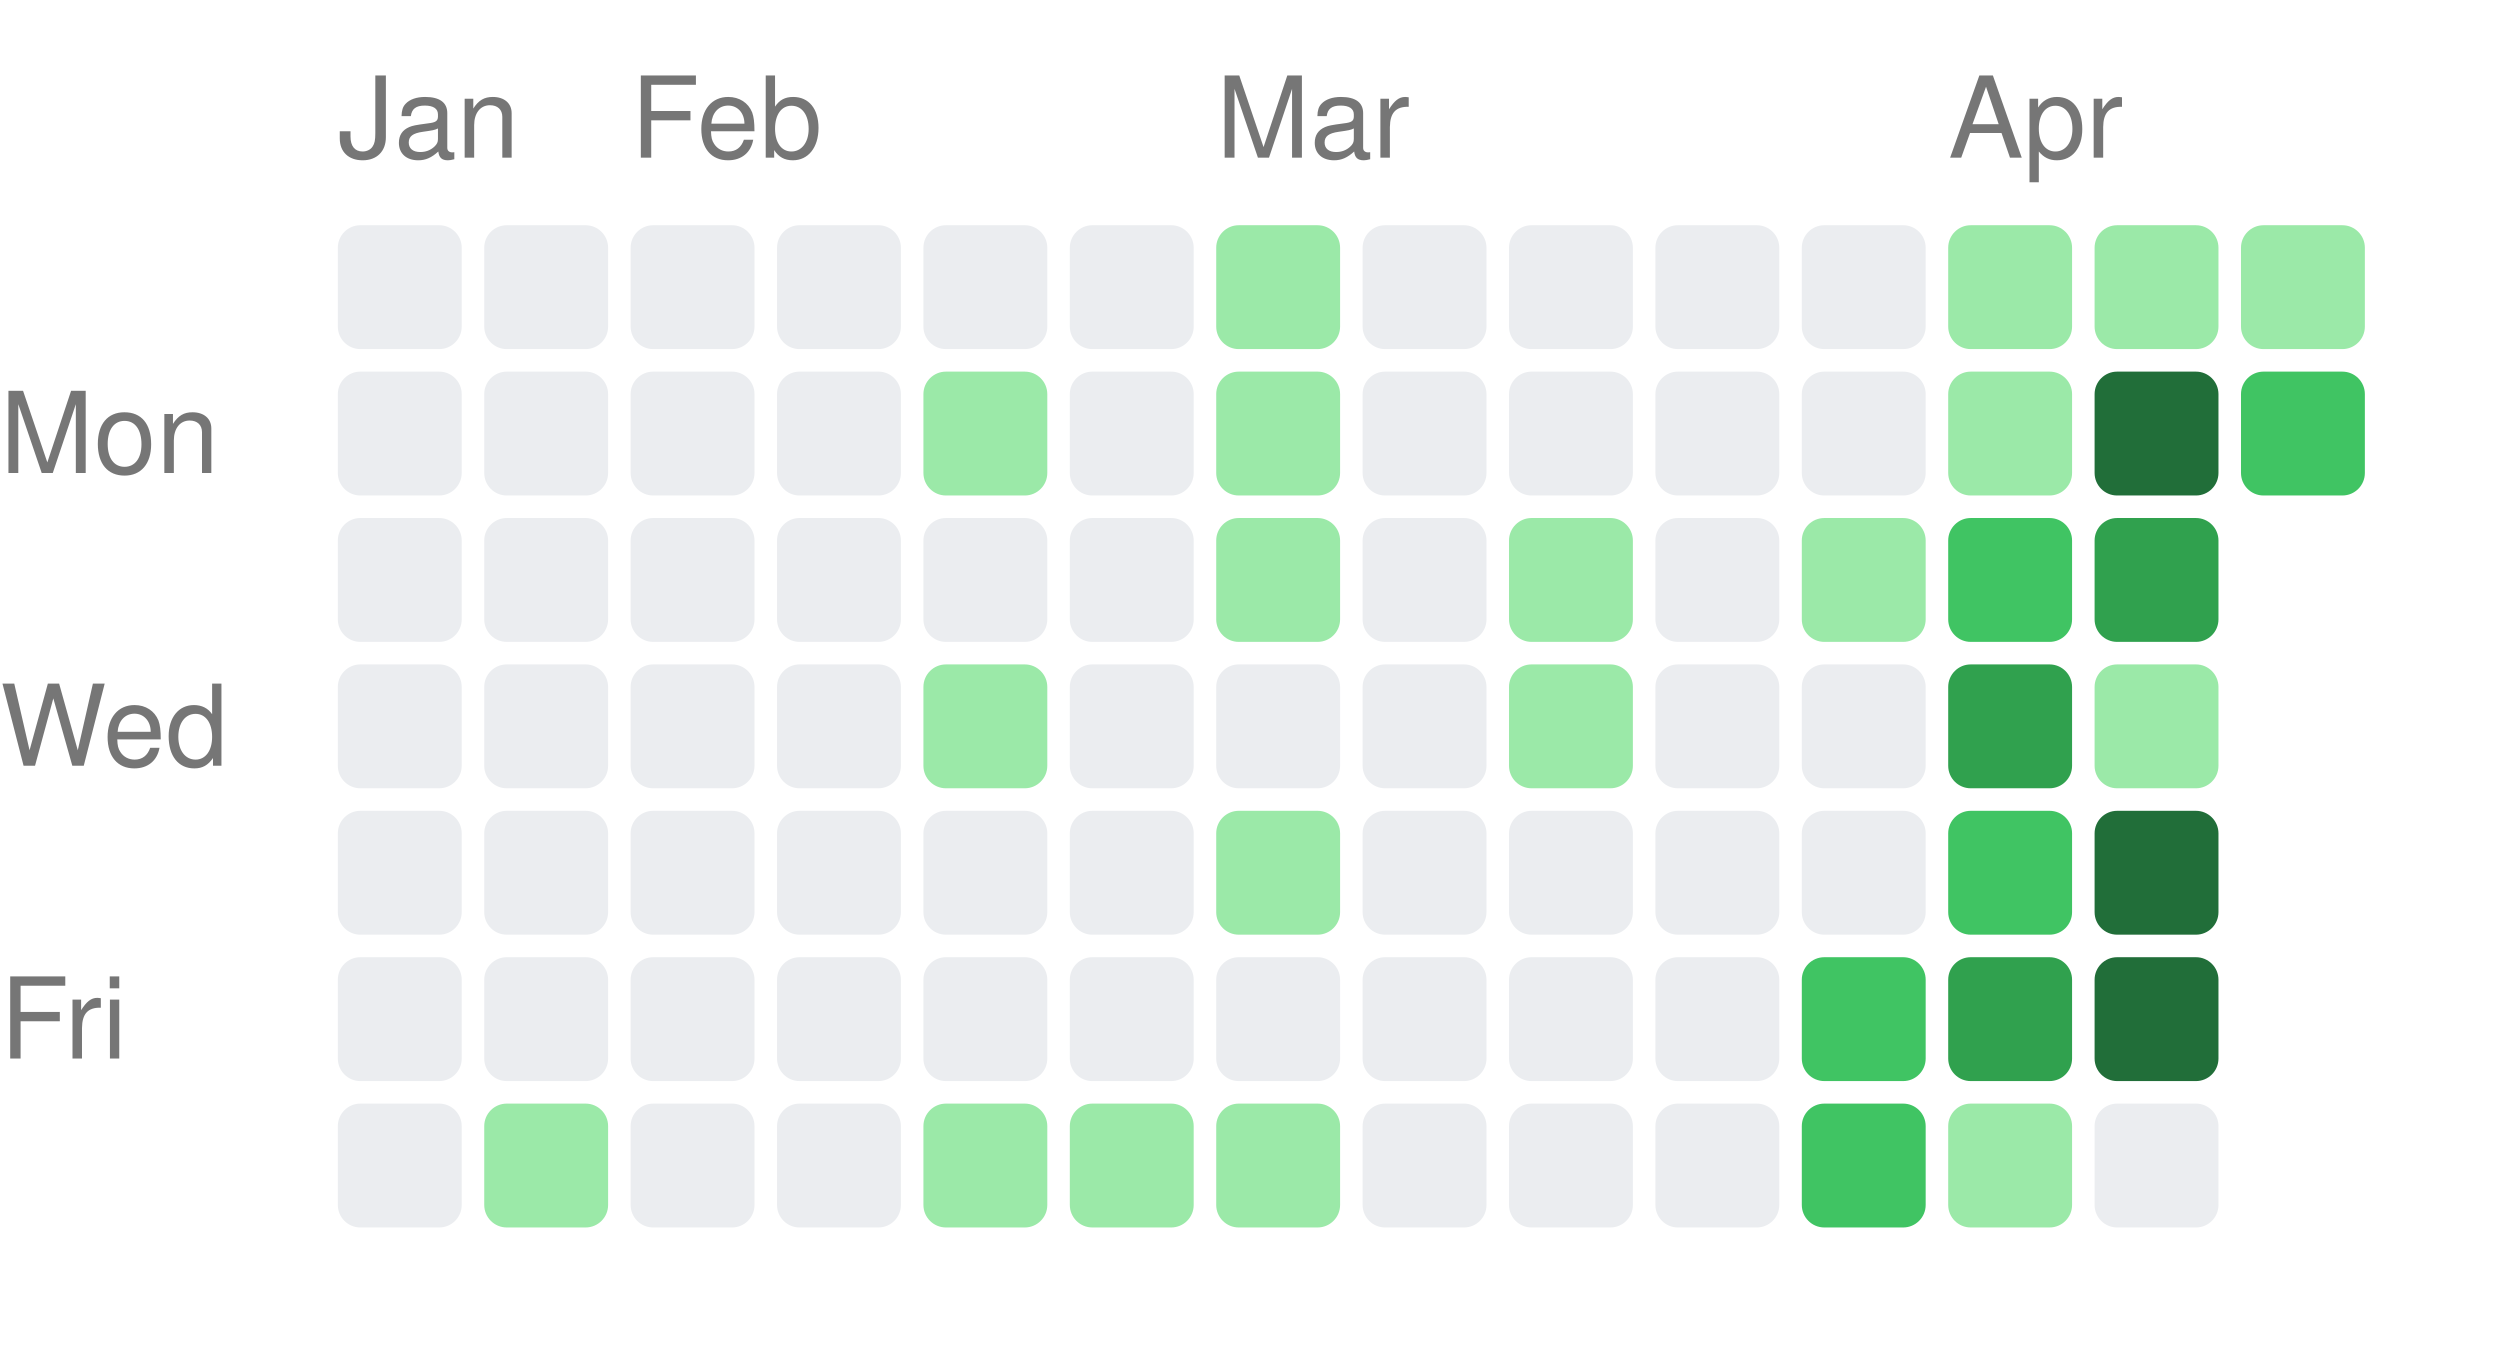
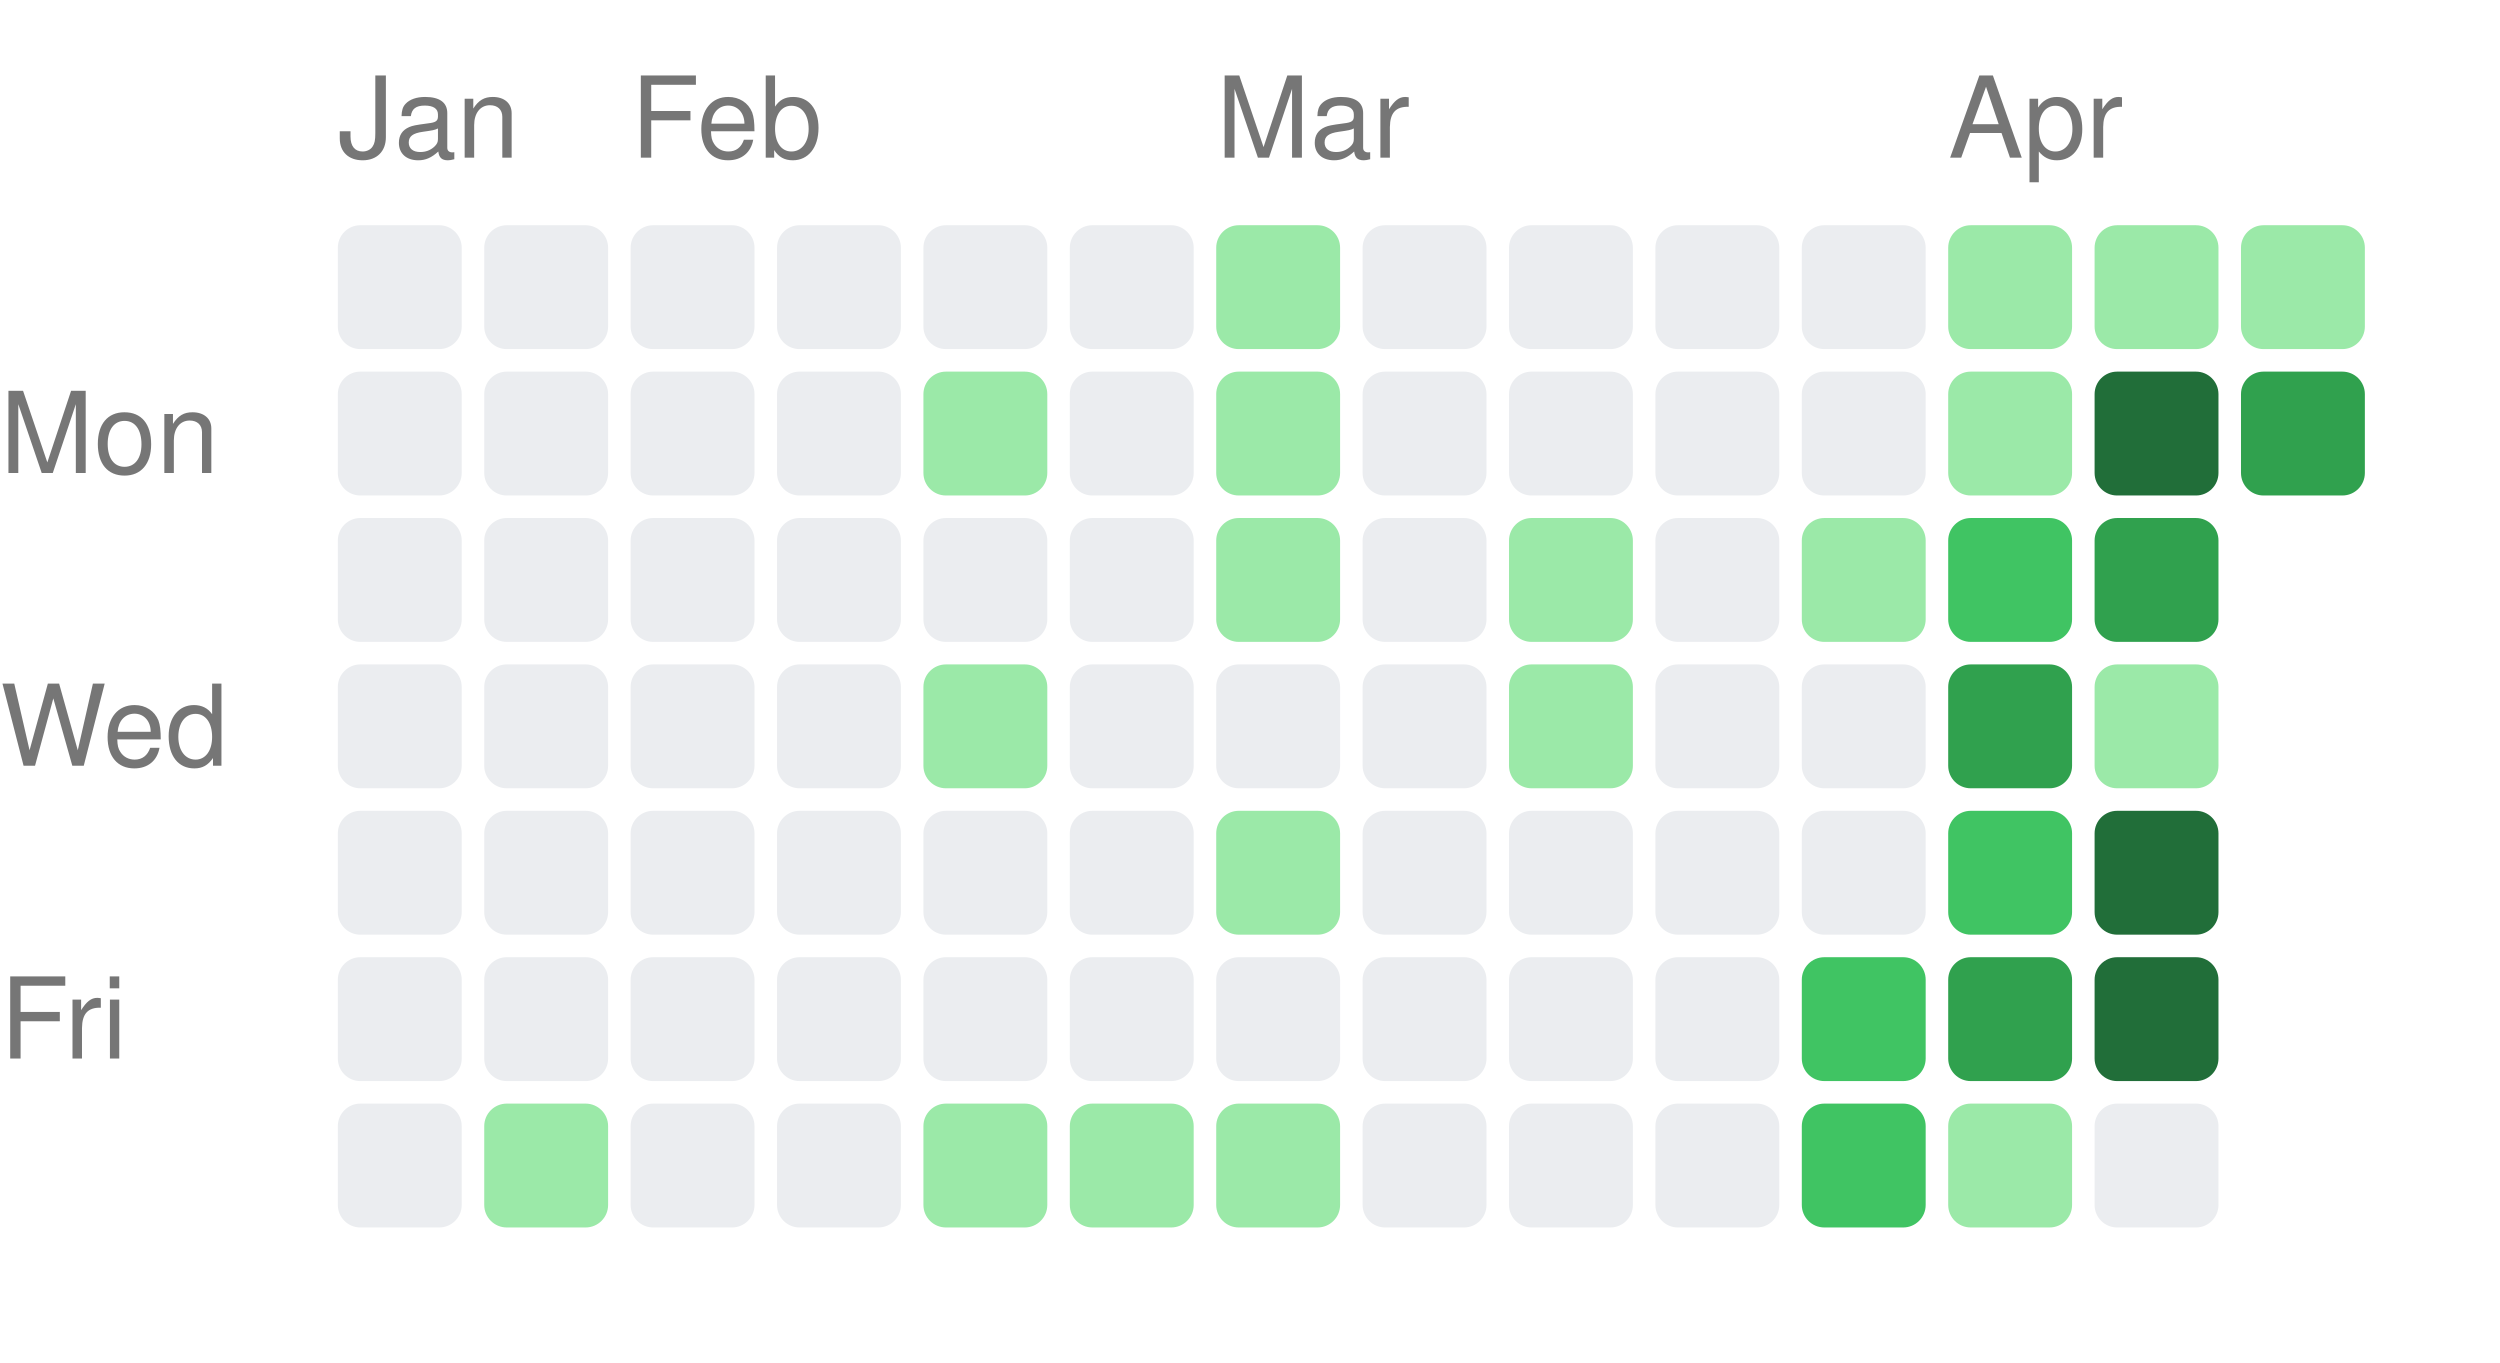
<svg xmlns="http://www.w3.org/2000/svg" width="222" height="121" viewBox="0 0 222 121">
  <style>text { fill: #767676; font-size: 10px; font-family: -apple-system, BlinkMacSystemFont, "Segoe UI", Helvetica, Arial, sans-serif; }</style>
  <text x="30" y="14">Jan</text>
  <text x="56" y="14">Feb</text>
  <text x="108" y="14">Mar</text>
  <text x="173" y="14">Apr</text>
  <text x="0" y="42" text-anchor="start">Mon</text>
  <text x="0" y="68" text-anchor="start">Wed</text>
  <text x="0" y="94" text-anchor="start">Fri</text>
  <rect x="30" y="20" width="11" height="11" rx="2" ry="2" fill="#ebedf0" />
  <rect x="30" y="33" width="11" height="11" rx="2" ry="2" fill="#ebedf0" />
  <rect x="30" y="46" width="11" height="11" rx="2" ry="2" fill="#ebedf0" />
  <rect x="30" y="59" width="11" height="11" rx="2" ry="2" fill="#ebedf0" />
  <rect x="30" y="72" width="11" height="11" rx="2" ry="2" fill="#ebedf0" />
  <rect x="30" y="85" width="11" height="11" rx="2" ry="2" fill="#ebedf0" />
  <rect x="30" y="98" width="11" height="11" rx="2" ry="2" fill="#ebedf0" />
  <rect x="43" y="20" width="11" height="11" rx="2" ry="2" fill="#ebedf0" />
  <rect x="43" y="33" width="11" height="11" rx="2" ry="2" fill="#ebedf0" />
  <rect x="43" y="46" width="11" height="11" rx="2" ry="2" fill="#ebedf0" />
  <rect x="43" y="59" width="11" height="11" rx="2" ry="2" fill="#ebedf0" />
  <rect x="43" y="72" width="11" height="11" rx="2" ry="2" fill="#ebedf0" />
  <rect x="43" y="85" width="11" height="11" rx="2" ry="2" fill="#ebedf0" />
  <rect x="43" y="98" width="11" height="11" rx="2" ry="2" fill="#9be9a8" />
  <rect x="56" y="20" width="11" height="11" rx="2" ry="2" fill="#ebedf0" />
  <rect x="56" y="33" width="11" height="11" rx="2" ry="2" fill="#ebedf0" />
  <rect x="56" y="46" width="11" height="11" rx="2" ry="2" fill="#ebedf0" />
  <rect x="56" y="59" width="11" height="11" rx="2" ry="2" fill="#ebedf0" />
  <rect x="56" y="72" width="11" height="11" rx="2" ry="2" fill="#ebedf0" />
  <rect x="56" y="85" width="11" height="11" rx="2" ry="2" fill="#ebedf0" />
  <rect x="56" y="98" width="11" height="11" rx="2" ry="2" fill="#ebedf0" />
  <rect x="69" y="20" width="11" height="11" rx="2" ry="2" fill="#ebedf0" />
  <rect x="69" y="33" width="11" height="11" rx="2" ry="2" fill="#ebedf0" />
  <rect x="69" y="46" width="11" height="11" rx="2" ry="2" fill="#ebedf0" />
  <rect x="69" y="59" width="11" height="11" rx="2" ry="2" fill="#ebedf0" />
  <rect x="69" y="72" width="11" height="11" rx="2" ry="2" fill="#ebedf0" />
  <rect x="69" y="85" width="11" height="11" rx="2" ry="2" fill="#ebedf0" />
  <rect x="69" y="98" width="11" height="11" rx="2" ry="2" fill="#ebedf0" />
  <rect x="82" y="20" width="11" height="11" rx="2" ry="2" fill="#ebedf0" />
  <rect x="82" y="33" width="11" height="11" rx="2" ry="2" fill="#9be9a8" />
  <rect x="82" y="46" width="11" height="11" rx="2" ry="2" fill="#ebedf0" />
  <rect x="82" y="59" width="11" height="11" rx="2" ry="2" fill="#9be9a8" />
  <rect x="82" y="72" width="11" height="11" rx="2" ry="2" fill="#ebedf0" />
  <rect x="82" y="85" width="11" height="11" rx="2" ry="2" fill="#ebedf0" />
  <rect x="82" y="98" width="11" height="11" rx="2" ry="2" fill="#9be9a8" />
  <rect x="95" y="20" width="11" height="11" rx="2" ry="2" fill="#ebedf0" />
  <rect x="95" y="33" width="11" height="11" rx="2" ry="2" fill="#ebedf0" />
  <rect x="95" y="46" width="11" height="11" rx="2" ry="2" fill="#ebedf0" />
  <rect x="95" y="59" width="11" height="11" rx="2" ry="2" fill="#ebedf0" />
  <rect x="95" y="72" width="11" height="11" rx="2" ry="2" fill="#ebedf0" />
  <rect x="95" y="85" width="11" height="11" rx="2" ry="2" fill="#ebedf0" />
  <rect x="95" y="98" width="11" height="11" rx="2" ry="2" fill="#9be9a8" />
  <rect x="108" y="20" width="11" height="11" rx="2" ry="2" fill="#9be9a8" />
  <rect x="108" y="33" width="11" height="11" rx="2" ry="2" fill="#9be9a8" />
  <rect x="108" y="46" width="11" height="11" rx="2" ry="2" fill="#9be9a8" />
  <rect x="108" y="59" width="11" height="11" rx="2" ry="2" fill="#ebedf0" />
  <rect x="108" y="72" width="11" height="11" rx="2" ry="2" fill="#9be9a8" />
  <rect x="108" y="85" width="11" height="11" rx="2" ry="2" fill="#ebedf0" />
  <rect x="108" y="98" width="11" height="11" rx="2" ry="2" fill="#9be9a8" />
  <rect x="121" y="20" width="11" height="11" rx="2" ry="2" fill="#ebedf0" />
  <rect x="121" y="33" width="11" height="11" rx="2" ry="2" fill="#ebedf0" />
  <rect x="121" y="46" width="11" height="11" rx="2" ry="2" fill="#ebedf0" />
  <rect x="121" y="59" width="11" height="11" rx="2" ry="2" fill="#ebedf0" />
  <rect x="121" y="72" width="11" height="11" rx="2" ry="2" fill="#ebedf0" />
  <rect x="121" y="85" width="11" height="11" rx="2" ry="2" fill="#ebedf0" />
  <rect x="121" y="98" width="11" height="11" rx="2" ry="2" fill="#ebedf0" />
  <rect x="134" y="20" width="11" height="11" rx="2" ry="2" fill="#ebedf0" />
  <rect x="134" y="33" width="11" height="11" rx="2" ry="2" fill="#ebedf0" />
  <rect x="134" y="46" width="11" height="11" rx="2" ry="2" fill="#9be9a8" />
  <rect x="134" y="59" width="11" height="11" rx="2" ry="2" fill="#9be9a8" />
  <rect x="134" y="72" width="11" height="11" rx="2" ry="2" fill="#ebedf0" />
  <rect x="134" y="85" width="11" height="11" rx="2" ry="2" fill="#ebedf0" />
  <rect x="134" y="98" width="11" height="11" rx="2" ry="2" fill="#ebedf0" />
  <rect x="147" y="20" width="11" height="11" rx="2" ry="2" fill="#ebedf0" />
  <rect x="147" y="33" width="11" height="11" rx="2" ry="2" fill="#ebedf0" />
  <rect x="147" y="46" width="11" height="11" rx="2" ry="2" fill="#ebedf0" />
  <rect x="147" y="59" width="11" height="11" rx="2" ry="2" fill="#ebedf0" />
  <rect x="147" y="72" width="11" height="11" rx="2" ry="2" fill="#ebedf0" />
  <rect x="147" y="85" width="11" height="11" rx="2" ry="2" fill="#ebedf0" />
  <rect x="147" y="98" width="11" height="11" rx="2" ry="2" fill="#ebedf0" />
  <rect x="160" y="20" width="11" height="11" rx="2" ry="2" fill="#ebedf0" />
  <rect x="160" y="33" width="11" height="11" rx="2" ry="2" fill="#ebedf0" />
  <rect x="160" y="46" width="11" height="11" rx="2" ry="2" fill="#9be9a8" />
  <rect x="160" y="59" width="11" height="11" rx="2" ry="2" fill="#ebedf0" />
  <rect x="160" y="72" width="11" height="11" rx="2" ry="2" fill="#ebedf0" />
  <rect x="160" y="85" width="11" height="11" rx="2" ry="2" fill="#40c463" />
  <rect x="160" y="98" width="11" height="11" rx="2" ry="2" fill="#40c463" />
  <rect x="173" y="20" width="11" height="11" rx="2" ry="2" fill="#9be9a8" />
  <rect x="173" y="33" width="11" height="11" rx="2" ry="2" fill="#9be9a8" />
  <rect x="173" y="46" width="11" height="11" rx="2" ry="2" fill="#40c463" />
  <rect x="173" y="59" width="11" height="11" rx="2" ry="2" fill="#30a14e" />
  <rect x="173" y="72" width="11" height="11" rx="2" ry="2" fill="#40c463" />
  <rect x="173" y="85" width="11" height="11" rx="2" ry="2" fill="#30a14e" />
  <rect x="173" y="98" width="11" height="11" rx="2" ry="2" fill="#9be9a8" />
  <rect x="186" y="20" width="11" height="11" rx="2" ry="2" fill="#9be9a8" />
  <rect x="186" y="33" width="11" height="11" rx="2" ry="2" fill="#216e39" />
  <rect x="186" y="46" width="11" height="11" rx="2" ry="2" fill="#30a14e" />
  <rect x="186" y="59" width="11" height="11" rx="2" ry="2" fill="#9be9a8" />
  <rect x="186" y="72" width="11" height="11" rx="2" ry="2" fill="#216e39" />
  <rect x="186" y="85" width="11" height="11" rx="2" ry="2" fill="#216e39" />
  <rect x="186" y="98" width="11" height="11" rx="2" ry="2" fill="#ebedf0" />
  <rect x="199" y="20" width="11" height="11" rx="2" ry="2" fill="#9be9a8" />
-   <rect x="199" y="33" width="11" height="11" rx="2" ry="2" fill="#40c463" />
+   <rect x="199" y="33" width="11" height="11" rx="2" ry="2" fill="#30a14e" />
</svg>
